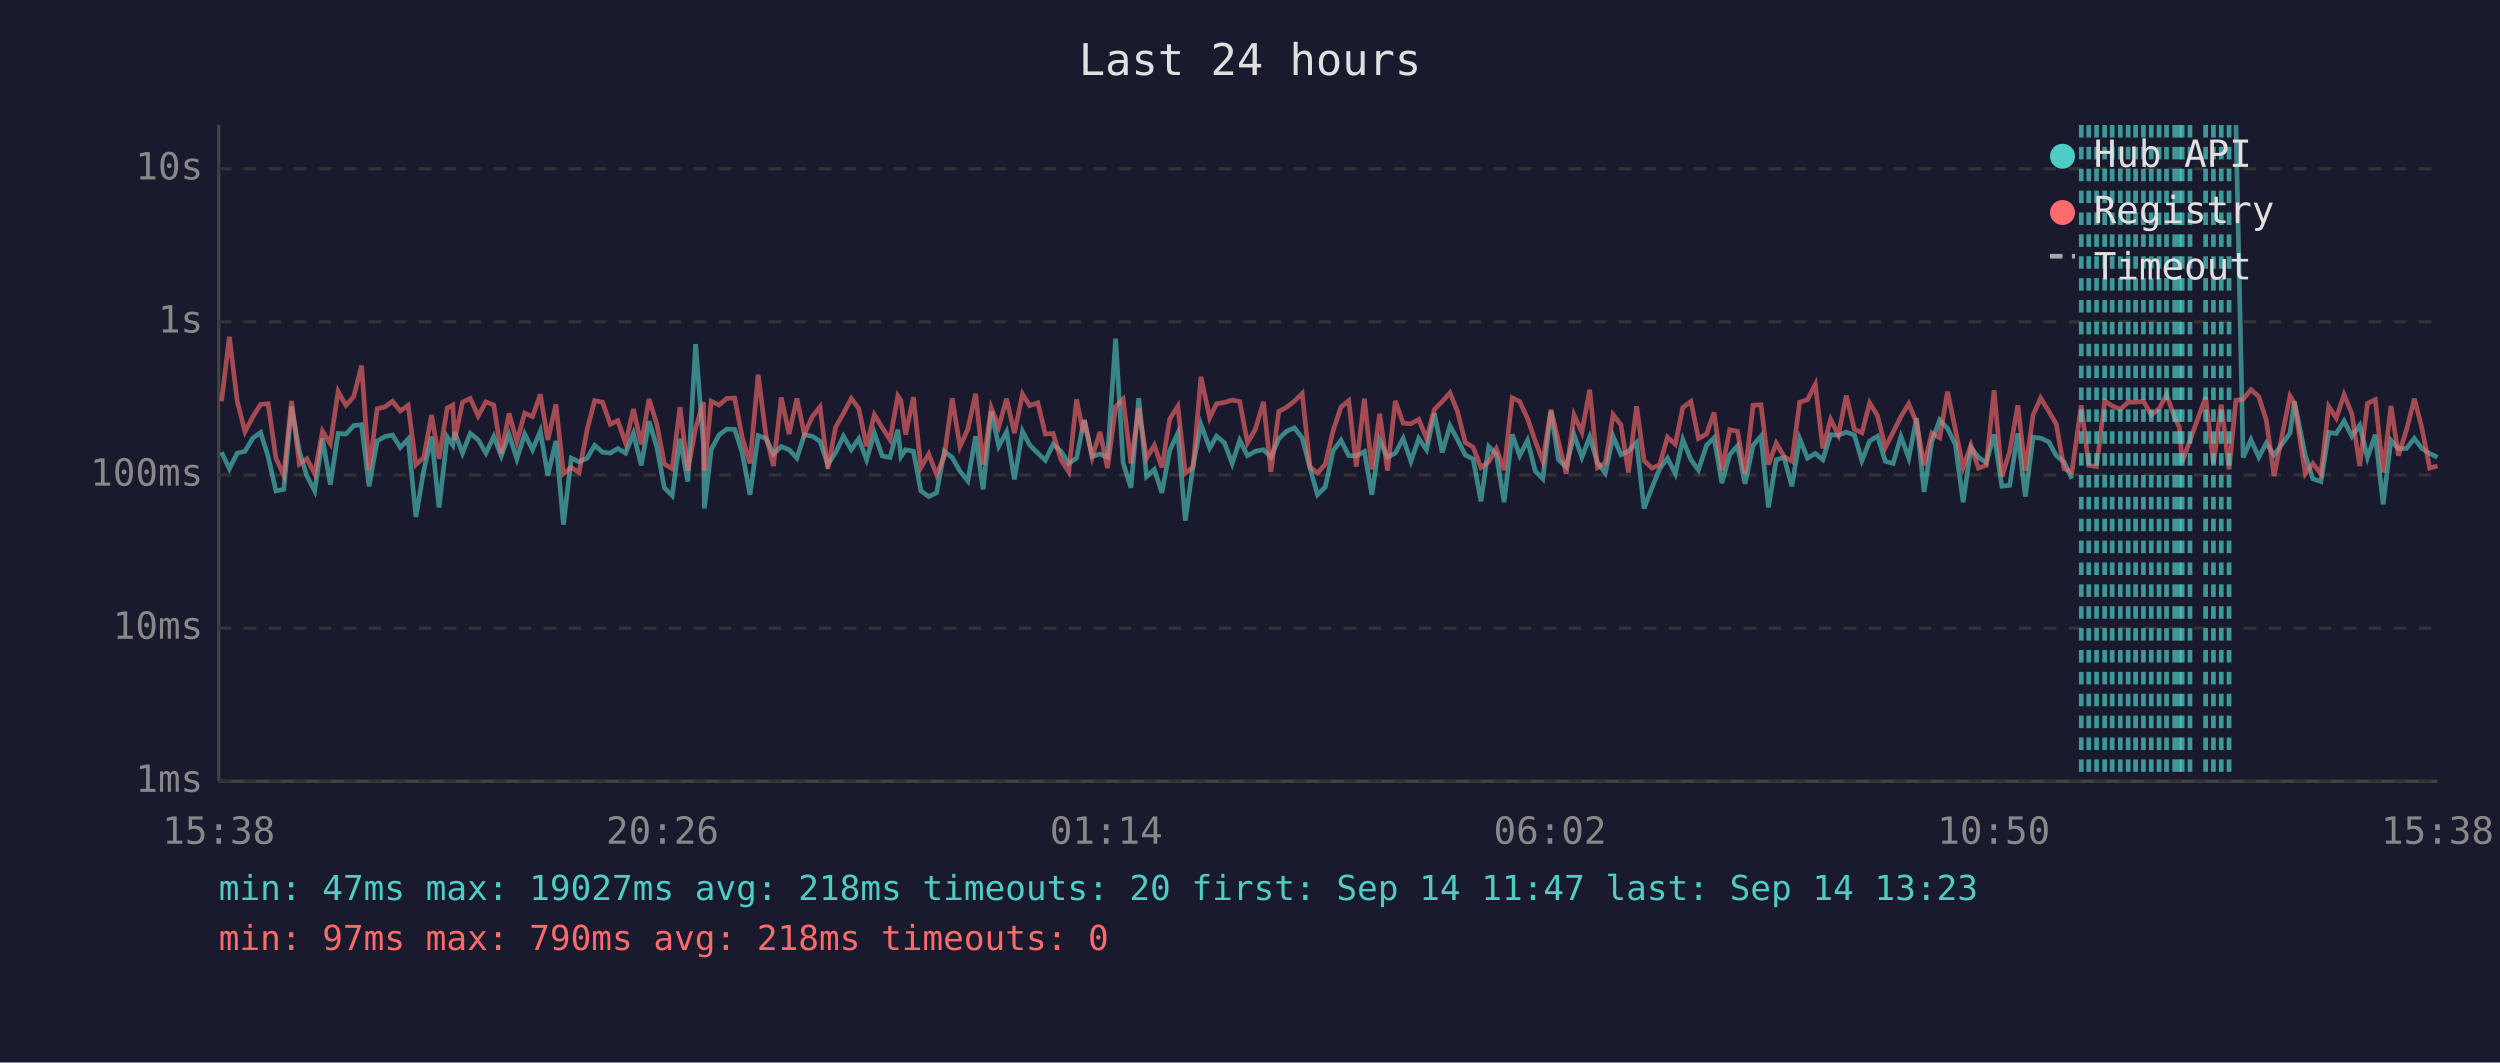
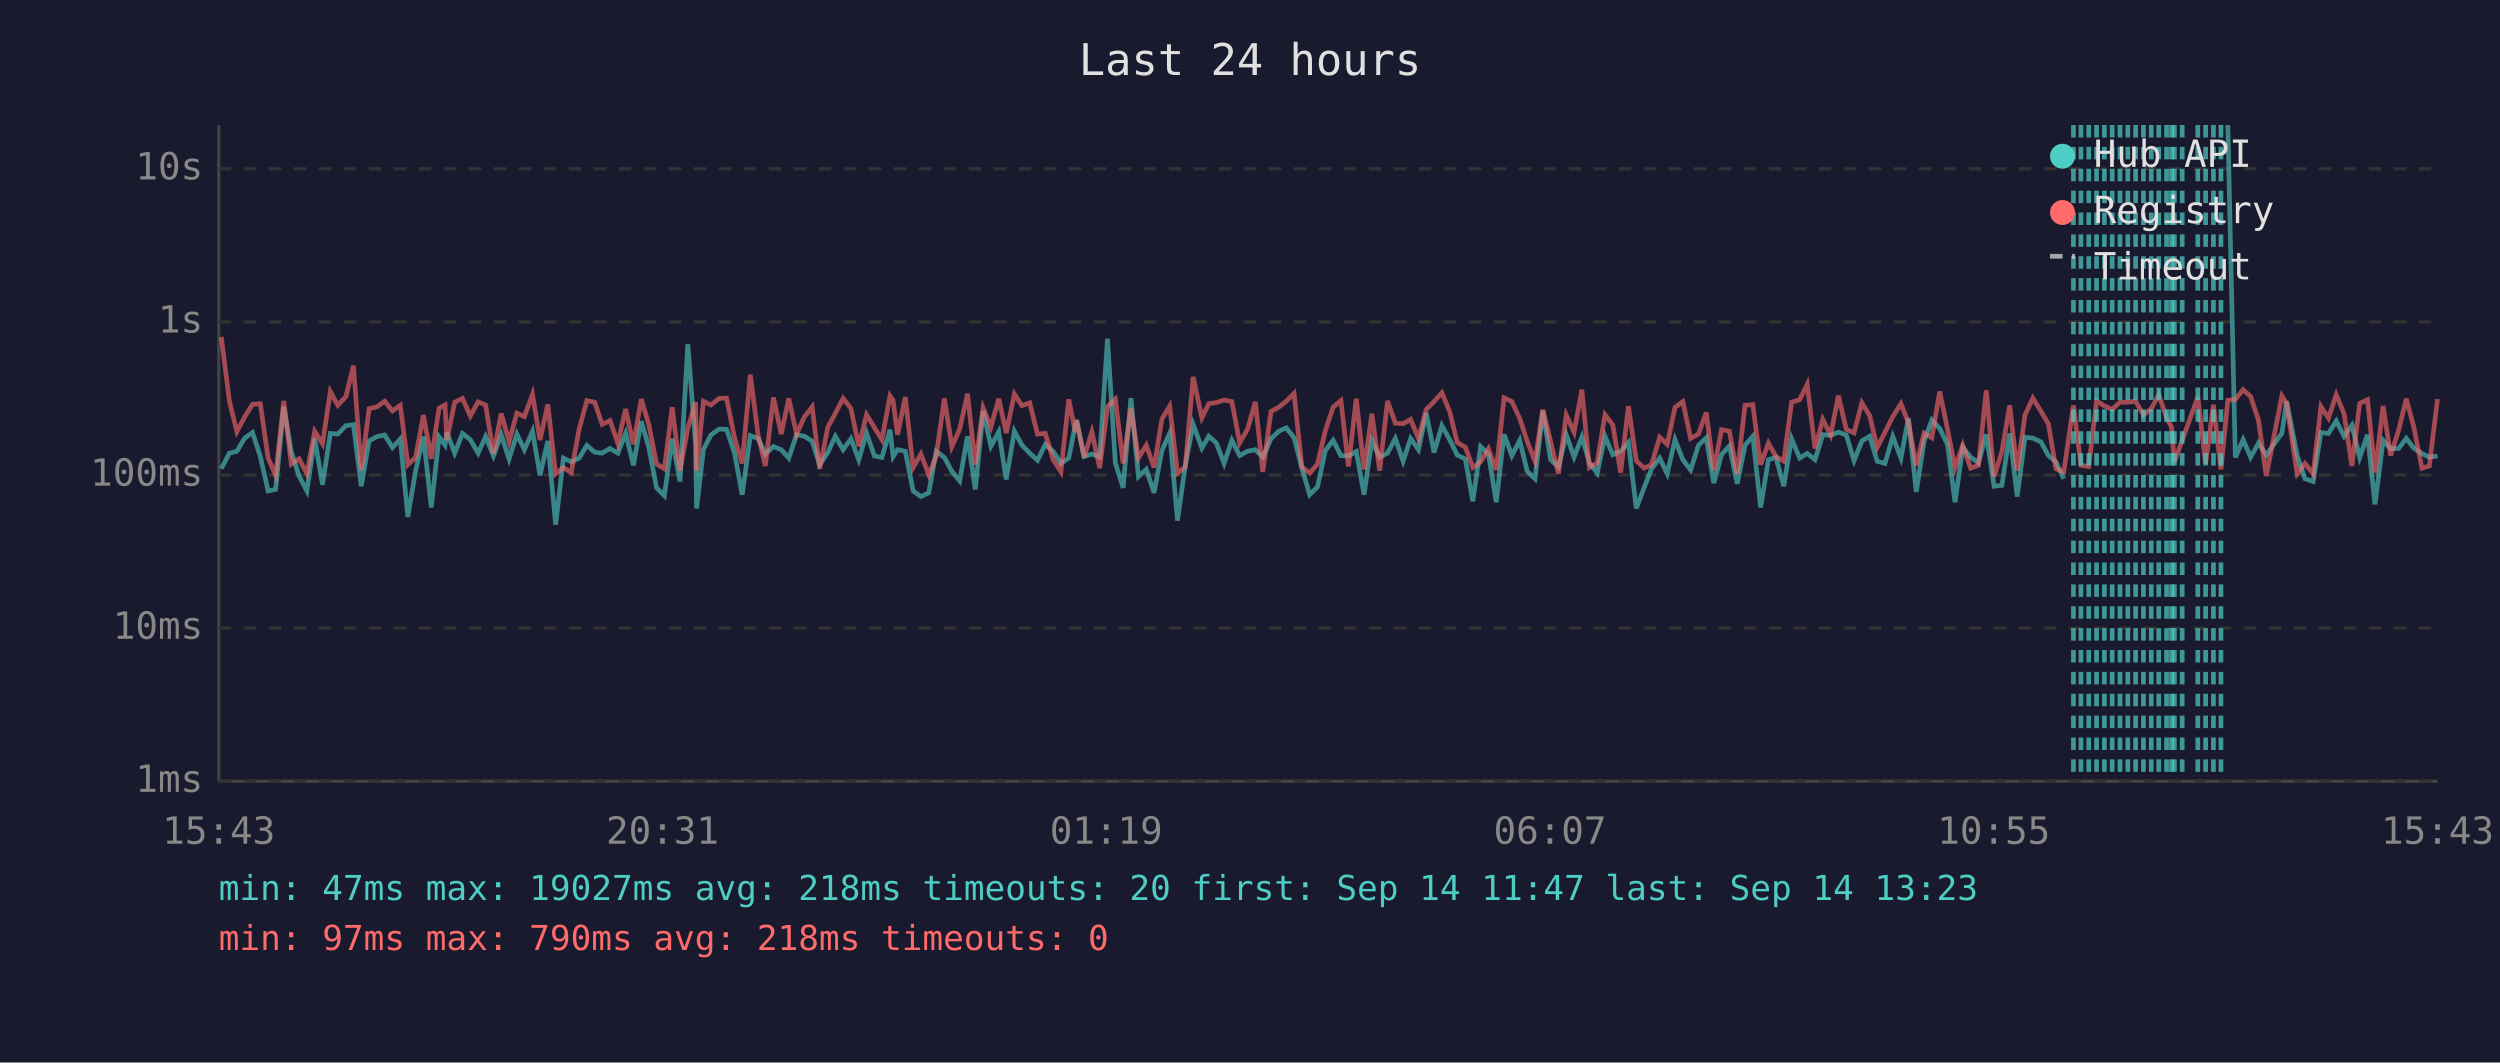
<svg xmlns="http://www.w3.org/2000/svg" viewBox="0 0 800 340" font-family="monospace" font-size="12">
  <rect width="800" height="340" fill="#1a1a2e" />
  <text x="400" y="24" fill="#e0e0e0" font-size="14" text-anchor="middle">Last 24 hours</text>
  <line x1="70" y1="40" x2="70" y2="250" stroke="#444" stroke-width="1" />
  <line x1="70" y1="250" x2="780" y2="250" stroke="#444" stroke-width="1" />
  <line x1="70" y1="250" x2="780" y2="250" stroke="#333" stroke-width="1" stroke-dasharray="4" />
  <text x="65" y="250" fill="#888" text-anchor="end" dominant-baseline="middle">1ms</text>
  <line x1="70" y1="201" x2="780" y2="201" stroke="#333" stroke-width="1" stroke-dasharray="4" />
  <text x="65" y="201" fill="#888" text-anchor="end" dominant-baseline="middle">10ms</text>
  <line x1="70" y1="152" x2="780" y2="152" stroke="#333" stroke-width="1" stroke-dasharray="4" />
  <text x="65" y="152" fill="#888" text-anchor="end" dominant-baseline="middle">100ms</text>
  <line x1="70" y1="103" x2="780" y2="103" stroke="#333" stroke-width="1" stroke-dasharray="4" />
  <text x="65" y="103" fill="#888" text-anchor="end" dominant-baseline="middle">1s</text>
  <line x1="70" y1="54" x2="780" y2="54" stroke="#333" stroke-width="1" stroke-dasharray="4" />
  <text x="65" y="54" fill="#888" text-anchor="end" dominant-baseline="middle">10s</text>
-   <text x="70" y="270" fill="#888" text-anchor="middle">15:38</text>
-   <text x="212" y="270" fill="#888" text-anchor="middle">20:26</text>
-   <text x="354" y="270" fill="#888" text-anchor="middle">01:14</text>
-   <text x="496" y="270" fill="#888" text-anchor="middle">06:02</text>
-   <text x="638" y="270" fill="#888" text-anchor="middle">10:50</text>
-   <text x="780" y="270" fill="#888" text-anchor="middle">15:38</text>
-   <polyline points="70.9,144.7 73.4,150.0 75.9,145.0 78.4,144.4 80.9,140.2 83.4,138.4 85.8,146.1 88.3,157.1 90.8,156.6 93.3,130.1 95.8,144.5 98.2,152.3 100.7,157.1 103.2,140.3 105.7,155.1 108.2,138.7 110.7,138.9 113.2,136.2 115.7,135.9 118.1,155.6 120.7,141.1 123.2,139.7 125.6,139.2 128.1,143.2 130.6,140.5 133.1,165.4 135.6,150.6 138.1,139.7 140.5,162.4 143.1,139.8 144.9,142.4 145.5,138.3 148.0,145.0 150.5,138.7 153.0,140.7 155.5,145.0 158.0,139.7 160.4,145.9 162.9,139.1 165.4,146.9 167.9,138.9 170.4,143.9 172.9,138.0 175.3,152.1 177.9,141.1 180.3,167.9 182.8,146.6 185.3,147.8 187.9,146.6 190.3,142.5 192.8,144.7 195.3,145.0 197.7,143.5 200.2,145.0 202.7,138.7 205.2,148.9 207.7,134.8 210.2,143.1 212.6,156.1 215.1,158.6 217.6,140.4 220.1,154.1 222.6,110.1 225.1,142.5 225.4,162.7 227.6,143.8 230.1,139.2 232.6,137.3 235.1,137.4 237.5,144.8 240.0,158.3 242.6,139.4 245.1,140.3 247.5,145.3 250.0,142.9 252.5,143.9 255.0,146.6 257.4,139.1 259.9,139.6 262.4,141.2 264.9,148.7 267.4,144.8 269.9,139.6 272.4,143.9 274.8,140.4 277.3,147.1 279.8,138.6 282.3,145.9 284.8,146.4 287.3,137.5 288.3,146.1 289.8,143.9 292.3,144.4 294.7,157.1 297.2,158.9 299.7,157.7 302.2,144.4 304.7,146.4 307.2,150.8 309.7,153.9 312.2,139.6 314.6,156.6 317.2,131.6 319.6,142.8 322.1,138.2 324.6,153.4 327.2,138.0 329.5,142.4 332.1,145.0 334.5,147.3 337.0,142.2 339.5,144.4 342.0,148.3 344.5,146.6 346.6,135.9 347.0,134.4 349.5,146.1 352.0,145.3 354.4,146.3 357.0,108.4 359.4,148.1 361.9,156.1 364.4,127.4 366.9,152.5 369.4,150.2 371.8,157.7 374.3,144.2 376.9,138.6 379.3,166.6 381.8,148.9 384.3,135.8 387.1,143.4 389.3,139.6 391.8,141.7 394.3,148.3 396.7,140.9 399.2,145.8 401.7,144.4 404.3,143.9 406.7,146.3 409.2,140.4 411.7,138.0 414.2,136.9 416.7,140.1 419.2,149.8 421.6,158.3 424.1,155.8 426.6,144.2 429.1,140.9 431.6,145.8 434.0,145.9 436.6,144.5 439.0,158.3 441.5,140.9 444.0,146.3 446.5,145.0 449.0,140.3 451.5,147.6 454.0,140.3 456.5,143.9 459.0,132.2 461.5,144.8 464.0,136.2 466.4,140.7 468.9,145.6 471.4,146.9 473.9,160.4 476.4,142.9 478.8,145.3 481.3,160.7 483.9,139.0 486.3,145.8 488.8,140.9 491.3,150.8 493.7,153.2 496.3,131.5 498.7,147.1 501.2,149.4 503.7,139.1 506.2,146.3 508.7,139.8 511.2,148.1 513.7,151.4 516.2,139.6 518.7,145.5 521.1,144.4 523.7,141.6 526.1,162.7 528.6,156.1 531.1,150.0 533.6,146.6 536.1,151.6 538.5,140.7 541.1,147.1 543.5,150.4 546.1,142.5 548.5,140.1 551.0,154.6 553.5,145.5 556.0,142.7 558.4,154.8 561.0,142.5 563.5,139.6 565.9,162.4 568.4,147.1 570.9,146.4 573.4,155.6 575.9,140.4 578.4,146.6 580.9,145.1 583.3,147.1 585.8,139.1 588.3,139.3 590.8,138.3 593.4,139.2 595.8,147.4 598.3,141.1 600.8,139.6 603.3,147.6 605.8,148.3 608.3,139.7 610.8,146.6 613.3,133.8 615.7,157.4 618.2,141.2 620.7,134.4 623.2,137.1 625.7,142.2 628.2,160.7 630.7,143.2 633.1,146.3 635.6,148.1 638.1,139.0 640.6,155.6 643.1,155.3 645.7,138.7 648.1,158.9 650.6,139.9 653.0,140.2 655.6,141.4 658.0,145.8 660.5,147.8 663.0,153.2" fill="none" stroke="#4ecdc4" stroke-width="1.5" opacity="0.6" />
-   <polyline points="715.5,40.0 717.8,146.4 720.3,140.7 722.8,146.3 725.2,141.8 727.7,145.6 732.8,138.6 734.2,128.4 737.7,145.8 740.1,153.2 742.7,154.1 745.2,138.4 747.6,138.7 750.1,134.7 752.6,139.6 755.1,136.1 757.6,146.4 760.1,139.1 762.6,161.4 765.1,140.9 767.5,143.6 770.1,143.5 772.6,140.3 775.0,143.5 777.5,145.1 780.0,146.3" fill="none" stroke="#4ecdc4" stroke-width="1.5" opacity="0.6" />
-   <polyline points="70.9,128.4 73.4,107.8 75.9,128.3 78.4,138.1 80.9,133.4 83.4,129.4 85.8,129.2 88.3,146.6 90.8,152.1 93.3,128.3 95.8,148.5 98.2,146.8 100.7,151.6 103.2,138.0 105.7,142.0 108.2,125.3 110.7,129.7 113.2,126.9 115.7,117.0 118.1,150.4 120.7,130.8 123.2,130.2 125.6,128.4 128.1,131.5 130.6,129.7 133.1,148.7 135.6,146.4 138.1,132.8 140.5,146.8 143.1,130.6 144.9,129.6 145.5,140.8 148.0,128.7 150.5,127.5 153.0,133.1 155.5,128.6 158.0,129.6 160.4,145.1 162.9,132.3 165.4,141.3 167.9,132.2 170.4,133.3 172.9,126.2 175.3,140.8 177.9,129.4 180.3,151.6 182.8,149.6 185.3,151.2 187.9,137.4 190.3,128.2 192.8,128.7 195.3,135.8 197.7,134.6 200.2,141.8 202.7,130.9 205.2,142.2 207.7,127.7 210.2,135.8 212.6,148.5 215.1,150.0 217.6,130.3 220.1,150.6 222.6,137.0 225.1,128.7 225.4,150.6 227.6,128.4 230.1,129.6 232.6,127.5 235.1,127.4 237.5,139.9 240.0,148.3 242.6,119.9 245.1,139.3 247.5,149.1 250.0,127.2 252.5,138.9 255.0,127.5 257.4,138.9 259.9,133.4 262.4,130.2 264.9,150.0 267.4,136.7 269.9,132.3 272.4,127.5 274.8,130.7 277.3,142.8 279.8,132.7 282.3,136.8 284.8,140.7 287.3,126.7 288.3,128.2 289.8,139.1 292.3,127.1 294.7,149.6 297.2,145.3 299.7,151.9 302.2,145.9 304.7,127.5 307.2,142.9 309.7,137.3 312.2,126.0 314.6,148.7 317.2,130.5 319.6,136.6 322.1,127.6 324.6,138.6 327.2,126.1 329.5,129.8 332.1,128.9 334.5,138.9 337.0,138.7 339.5,147.1 342.0,151.0 344.5,127.8 346.6,138.3 347.0,134.5 349.5,146.3 352.0,138.2 354.4,149.8 357.0,130.1 359.4,127.7 361.9,148.3 364.4,130.7 366.9,146.6 369.4,142.5 371.8,149.6 374.3,134.1 376.9,130.0 379.3,151.4 381.8,149.4 384.3,120.6 387.1,133.7 389.3,129.2 391.8,128.8 394.3,128.0 396.7,128.5 399.2,141.7 401.7,137.4 404.3,128.6 406.7,151.0 409.2,131.7 411.7,130.3 414.2,128.4 416.7,125.9 419.2,149.4 421.6,151.4 424.1,148.5 426.6,137.8 429.1,130.3 431.6,128.2 434.0,149.3 436.6,127.6 439.0,150.2 441.5,132.4 444.0,150.6 446.5,128.3 449.0,135.4 451.5,135.6 454.0,134.2 456.5,140.3 459.0,131.0 461.5,128.5 464.0,125.7 466.4,131.7 468.9,141.6 471.4,143.1 473.9,149.6 476.4,147.8 478.8,143.6 481.3,150.4 483.9,127.3 486.3,128.5 488.8,133.9 491.3,141.2 493.7,147.6 496.3,131.1 498.7,141.3 501.2,151.6 503.7,132.8 506.2,138.3 508.7,124.7 511.2,149.6 513.7,148.1 516.2,132.7 518.7,136.0 521.1,151.2 523.7,130.0 526.1,147.4 528.6,149.8 531.1,148.7 533.6,139.9 536.1,142.2 538.5,130.4 541.1,128.5 543.5,140.3 546.1,138.9 548.5,132.0 551.0,150.4 553.5,137.5 556.0,138.0 558.4,151.6 561.0,129.7 563.5,129.5 565.9,148.7 568.4,141.8 570.9,146.1 573.4,147.6 575.9,128.7 578.4,127.9 580.9,123.0 583.3,143.5 585.8,134.2 588.3,139.2 590.8,126.6 593.4,137.4 595.8,138.5 598.3,128.9 600.8,133.0 603.3,143.2 605.8,138.3 608.3,133.3 610.8,129.2 613.3,135.3 615.7,148.9 618.2,138.6 620.7,140.1 623.2,125.3 625.7,137.4 628.2,149.6 630.7,142.5 633.1,149.8 635.6,148.9 638.1,124.9 640.6,152.5 643.1,144.5 645.7,129.7 648.1,150.6 650.6,132.8 653.0,127.4 655.6,131.6 658.0,135.7 660.5,150.0 663.0,151.0 666.0,129.7 668.4,148.9 670.9,149.3 673.5,128.3 675.9,129.9 678.5,131.0 681.0,128.7 683.4,128.7 685.9,128.4 688.4,132.8 690.9,130.8 693.3,126.3 695.9,133.7 697.4,136.7 698.3,147.8 700.8,140.9 705.8,127.1 708.3,148.3 710.8,129.5 713.3,150.2 715.5,128.1 717.8,127.8 720.3,124.7 722.8,126.9 725.2,134.4 727.7,152.3 732.8,126.7 734.2,129.1 737.7,151.6 740.1,148.3 742.7,151.6 745.2,130.1 747.6,133.8 750.1,126.3 752.6,132.4 755.1,149.1 757.6,129.1 760.1,127.9 762.6,151.2 765.1,129.9 767.5,145.8 770.1,137.5 772.6,127.6 775.0,137.0 777.5,149.8 780.0,149.1" fill="none" stroke="#ff6b6b" stroke-width="1.5" opacity="0.6" />
-   <line x1="666.0" y1="40" x2="666.0" y2="250" stroke="#4ecdc4" stroke-width="1.5" stroke-dasharray="4,3" opacity="0.7" />
+   <text x="70" y="270" fill="#888" text-anchor="middle">15:43</text>
+   <text x="212" y="270" fill="#888" text-anchor="middle">20:31</text>
+   <text x="354" y="270" fill="#888" text-anchor="middle">01:19</text>
+   <text x="496" y="270" fill="#888" text-anchor="middle">06:07</text>
+   <text x="638" y="270" fill="#888" text-anchor="middle">10:55</text>
+   <text x="780" y="270" fill="#888" text-anchor="middle">15:43</text>
+   <polyline points="70.8,150.0 73.4,145.0 75.8,144.4 78.3,140.2 80.8,138.4 83.3,146.1 85.8,157.1 88.2,156.6 90.8,130.1 93.2,144.5 95.7,152.3 98.2,157.1 100.7,140.3 103.2,155.1 105.7,138.7 108.1,138.9 110.7,136.2 113.1,135.9 115.6,155.6 118.1,141.1 120.6,139.7 123.1,139.2 125.6,143.2 128.1,140.5 130.5,165.4 133.0,150.6 135.5,139.7 138.0,162.4 140.5,139.8 142.4,142.4 143.0,138.3 145.5,145.0 148.0,138.7 150.5,140.7 153.0,145.0 155.4,139.7 157.9,145.9 160.4,139.1 162.9,146.9 165.4,138.9 167.8,143.9 170.4,138.0 172.8,152.1 175.3,141.1 177.8,167.9 180.3,146.6 182.8,147.8 185.3,146.6 187.8,142.5 190.3,144.7 192.7,145.0 195.2,143.5 197.7,145.0 200.2,138.7 202.7,148.9 205.2,134.8 207.6,143.1 210.1,156.1 212.6,158.6 215.1,140.4 217.6,154.1 220.1,110.1 222.6,142.5 222.9,162.7 225.1,143.8 227.5,139.2 230.1,137.3 232.5,137.4 235.0,144.8 237.5,158.3 240.1,139.4 242.6,140.3 244.9,145.3 247.5,142.9 250.0,143.9 252.4,146.6 254.9,139.1 257.4,139.6 259.9,141.2 262.3,148.7 264.9,144.8 267.3,139.6 269.8,143.9 272.3,140.4 274.8,147.1 277.3,138.6 279.8,145.9 282.2,146.4 284.8,137.5 285.8,146.1 287.2,143.9 289.7,144.4 292.2,157.1 294.7,158.9 297.2,157.7 299.6,144.4 302.2,146.4 304.6,150.8 307.1,153.9 309.6,139.6 312.1,156.6 314.6,131.6 317.1,142.8 319.6,138.2 322.0,153.4 324.6,138.0 327.0,142.4 329.5,145.0 332.0,147.3 334.5,142.2 337.0,144.4 339.5,148.3 342.0,146.6 344.1,135.9 344.5,134.4 346.9,146.1 349.4,145.3 351.9,146.3 354.4,108.4 356.9,148.1 359.4,156.1 361.9,127.4 364.3,152.5 366.8,150.2 369.3,157.7 371.8,144.2 374.3,138.6 376.8,166.6 379.3,148.9 381.8,135.8 384.6,143.4 386.8,139.6 389.2,141.7 391.7,148.3 394.2,140.9 396.7,145.8 399.2,144.4 401.7,143.9 404.1,146.3 406.7,140.4 409.2,138.0 411.6,136.9 414.1,140.1 416.6,149.8 419.1,158.3 421.6,155.8 424.1,144.2 426.6,140.9 429.1,145.8 431.5,145.9 434.0,144.5 436.5,158.3 439.0,140.9 441.5,146.3 444.0,145.0 446.5,140.3 449.0,147.6 451.4,140.3 453.9,143.9 456.4,132.2 458.9,144.8 461.4,136.2 463.9,140.7 466.3,145.6 468.9,146.9 471.3,160.4 473.8,142.9 476.3,145.3 478.8,160.7 481.3,139.0 483.8,145.8 486.3,140.9 488.7,150.8 491.2,153.2 493.7,131.5 496.2,147.1 498.7,149.4 501.2,139.1 503.7,146.3 506.2,139.8 508.6,148.1 511.1,151.4 513.6,139.6 516.1,145.5 518.6,144.4 521.1,141.6 523.6,162.7 526.1,156.1 528.5,150.0 531.1,146.6 533.5,151.6 536.0,140.7 538.5,147.1 541.0,150.4 543.5,142.5 546.0,140.1 548.4,154.6 550.9,145.5 553.4,142.7 555.9,154.8 558.4,142.5 560.9,139.6 563.4,162.4 565.9,147.1 568.3,146.4 570.8,155.6 573.3,140.4 575.9,146.6 578.3,145.1 580.8,147.1 583.3,139.1 585.8,139.3 588.3,138.3 590.8,139.2 593.3,147.4 595.8,141.1 598.3,139.6 600.7,147.6 603.2,148.3 605.7,139.7 608.3,146.6 610.7,133.8 613.2,157.4 615.7,141.2 618.2,134.4 620.7,137.1 623.2,142.2 625.6,160.7 628.1,143.2 630.6,146.3 633.1,148.1 635.6,139.0 638.1,155.6 640.6,155.3 643.1,138.7 645.5,158.9 648.0,139.9 650.5,140.2 653.1,141.4 655.5,145.8 657.9,147.8 660.4,153.2" fill="none" stroke="#4ecdc4" stroke-width="1.5" opacity="0.6" />
+   <polyline points="712.9,40.0 715.3,146.4 717.8,140.7 720.2,146.3 722.7,141.8 725.2,145.6 730.2,138.6 731.7,128.4 735.1,145.8 737.6,153.2 740.2,154.1 742.7,138.4 745.1,138.7 747.6,134.7 750.1,139.6 752.6,136.1 755.1,146.4 757.6,139.1 760.0,161.4 762.6,140.9 765.0,143.6 767.6,143.5 770.0,140.3 772.5,143.5 775.0,145.1 777.4,146.3 780.0,145.9" fill="none" stroke="#4ecdc4" stroke-width="1.5" opacity="0.6" />
+   <polyline points="70.8,107.8 73.4,128.3 75.8,138.1 78.3,133.4 80.8,129.4 83.3,129.2 85.8,146.6 88.2,152.1 90.8,128.3 93.2,148.5 95.7,146.8 98.2,151.6 100.7,138.0 103.2,142.0 105.7,125.3 108.1,129.7 110.7,126.9 113.1,117.0 115.6,150.4 118.1,130.8 120.6,130.2 123.1,128.4 125.6,131.5 128.1,129.7 130.5,148.7 133.0,146.4 135.5,132.8 138.0,146.8 140.5,130.6 142.4,129.6 143.0,140.8 145.5,128.7 148.0,127.5 150.5,133.1 153.0,128.6 155.4,129.6 157.9,145.1 160.4,132.3 162.9,141.3 165.4,132.2 167.8,133.3 170.4,126.2 172.8,140.8 175.3,129.4 177.8,151.6 180.3,149.6 182.8,151.2 185.3,137.4 187.8,128.2 190.3,128.7 192.7,135.8 195.2,134.6 197.7,141.8 200.2,130.9 202.7,142.2 205.2,127.7 207.6,135.8 210.1,148.5 212.6,150.0 215.1,130.3 217.6,150.6 220.1,137.0 222.6,128.7 222.9,150.6 225.1,128.4 227.5,129.6 230.1,127.5 232.5,127.4 235.0,139.9 237.5,148.3 240.1,119.9 242.6,139.3 244.9,149.1 247.5,127.2 250.0,138.9 252.4,127.5 254.9,138.9 257.4,133.4 259.9,130.2 262.3,150.0 264.9,136.7 267.3,132.3 269.8,127.5 272.3,130.7 274.8,142.8 277.3,132.7 279.8,136.8 282.2,140.7 284.8,126.7 285.8,128.2 287.2,139.1 289.7,127.1 292.2,149.6 294.7,145.3 297.2,151.9 299.6,145.9 302.2,127.5 304.6,142.9 307.1,137.3 309.6,126.0 312.1,148.7 314.6,130.5 317.1,136.6 319.6,127.6 322.0,138.6 324.6,126.1 327.0,129.8 329.5,128.9 332.0,138.9 334.5,138.7 337.0,147.1 339.5,151.0 342.0,127.8 344.1,138.3 344.5,134.5 346.9,146.3 349.4,138.2 351.9,149.8 354.4,130.1 356.9,127.7 359.4,148.3 361.9,130.7 364.3,146.6 366.8,142.5 369.3,149.6 371.8,134.1 374.3,130.0 376.8,151.4 379.3,149.4 381.8,120.6 384.6,133.7 386.8,129.2 389.2,128.8 391.7,128.0 394.2,128.5 396.7,141.7 399.2,137.4 401.7,128.6 404.1,151.0 406.7,131.7 409.2,130.3 411.6,128.4 414.1,125.9 416.6,149.4 419.1,151.4 421.6,148.5 424.1,137.8 426.6,130.3 429.1,128.2 431.5,149.3 434.0,127.6 436.5,150.2 439.0,132.4 441.5,150.6 444.0,128.3 446.5,135.4 449.0,135.6 451.4,134.2 453.9,140.3 456.4,131.0 458.9,128.5 461.4,125.7 463.9,131.7 466.3,141.6 468.9,143.1 471.3,149.6 473.8,147.8 476.3,143.6 478.8,150.4 481.3,127.3 483.8,128.5 486.3,133.9 488.7,141.2 491.2,147.6 493.7,131.1 496.2,141.3 498.7,151.6 501.2,132.8 503.7,138.3 506.2,124.7 508.6,149.6 511.1,148.1 513.6,132.7 516.1,136.0 518.6,151.2 521.1,130.0 523.6,147.4 526.1,149.8 528.5,148.7 531.1,139.9 533.5,142.2 536.0,130.4 538.5,128.5 541.0,140.3 543.5,138.9 546.0,132.0 548.4,150.4 550.9,137.5 553.4,138.0 555.9,151.6 558.4,129.7 560.9,129.5 563.4,148.7 565.9,141.8 568.3,146.1 570.8,147.6 573.3,128.7 575.9,127.9 578.3,123.0 580.8,143.5 583.3,134.2 585.8,139.2 588.3,126.6 590.8,137.4 593.3,138.5 595.8,128.9 598.3,133.0 600.7,143.2 603.2,138.3 605.7,133.3 608.3,129.2 610.7,135.3 613.2,148.9 615.7,138.6 618.2,140.1 620.7,125.3 623.2,137.4 625.6,149.6 628.1,142.5 630.6,149.8 633.1,148.9 635.6,124.9 638.1,152.5 640.6,144.5 643.1,129.7 645.5,150.6 648.0,132.8 650.5,127.4 653.1,131.6 655.5,135.7 657.9,150.0 660.4,151.0 663.5,129.7 665.9,148.9 668.4,149.3 670.9,128.3 673.4,129.9 675.9,131.0 678.4,128.7 680.9,128.7 683.4,128.4 685.9,132.8 688.4,130.8 690.8,126.3 693.3,133.7 694.9,136.7 695.8,147.8 698.3,140.9 703.3,127.1 705.8,148.3 708.3,129.5 710.7,150.2 712.9,128.1 715.3,127.8 717.8,124.7 720.2,126.9 722.7,134.4 725.2,152.3 730.2,126.7 731.7,129.1 735.1,151.6 737.6,148.3 740.2,151.6 742.7,130.1 745.1,133.8 747.6,126.3 750.1,132.4 752.6,149.1 755.1,129.1 757.6,127.9 760.0,151.2 762.6,129.9 765.0,145.8 767.6,137.5 770.0,127.6 772.5,137.0 775.0,149.8 777.4,149.1 780.0,127.7" fill="none" stroke="#ff6b6b" stroke-width="1.5" opacity="0.6" />
+   <line x1="663.5" y1="40" x2="663.5" y2="250" stroke="#4ecdc4" stroke-width="1.5" stroke-dasharray="4,3" opacity="0.7" />
+   <line x1="665.9" y1="40" x2="665.9" y2="250" stroke="#4ecdc4" stroke-width="1.5" stroke-dasharray="4,3" opacity="0.7" />
  <line x1="668.4" y1="40" x2="668.4" y2="250" stroke="#4ecdc4" stroke-width="1.5" stroke-dasharray="4,3" opacity="0.7" />
  <line x1="670.9" y1="40" x2="670.9" y2="250" stroke="#4ecdc4" stroke-width="1.5" stroke-dasharray="4,3" opacity="0.7" />
-   <line x1="673.5" y1="40" x2="673.5" y2="250" stroke="#4ecdc4" stroke-width="1.5" stroke-dasharray="4,3" opacity="0.7" />
+   <line x1="673.4" y1="40" x2="673.4" y2="250" stroke="#4ecdc4" stroke-width="1.5" stroke-dasharray="4,3" opacity="0.7" />
  <line x1="675.9" y1="40" x2="675.9" y2="250" stroke="#4ecdc4" stroke-width="1.5" stroke-dasharray="4,3" opacity="0.7" />
-   <line x1="678.5" y1="40" x2="678.5" y2="250" stroke="#4ecdc4" stroke-width="1.5" stroke-dasharray="4,3" opacity="0.7" />
-   <line x1="681.0" y1="40" x2="681.0" y2="250" stroke="#4ecdc4" stroke-width="1.5" stroke-dasharray="4,3" opacity="0.7" />
+   <line x1="678.4" y1="40" x2="678.4" y2="250" stroke="#4ecdc4" stroke-width="1.5" stroke-dasharray="4,3" opacity="0.7" />
+   <line x1="680.9" y1="40" x2="680.9" y2="250" stroke="#4ecdc4" stroke-width="1.5" stroke-dasharray="4,3" opacity="0.7" />
  <line x1="683.4" y1="40" x2="683.4" y2="250" stroke="#4ecdc4" stroke-width="1.5" stroke-dasharray="4,3" opacity="0.7" />
  <line x1="685.9" y1="40" x2="685.9" y2="250" stroke="#4ecdc4" stroke-width="1.5" stroke-dasharray="4,3" opacity="0.7" />
  <line x1="688.4" y1="40" x2="688.4" y2="250" stroke="#4ecdc4" stroke-width="1.5" stroke-dasharray="4,3" opacity="0.7" />
-   <line x1="690.9" y1="40" x2="690.9" y2="250" stroke="#4ecdc4" stroke-width="1.5" stroke-dasharray="4,3" opacity="0.7" />
+   <line x1="690.8" y1="40" x2="690.8" y2="250" stroke="#4ecdc4" stroke-width="1.5" stroke-dasharray="4,3" opacity="0.7" />
  <line x1="693.3" y1="40" x2="693.3" y2="250" stroke="#4ecdc4" stroke-width="1.5" stroke-dasharray="4,3" opacity="0.7" />
-   <line x1="695.9" y1="40" x2="695.9" y2="250" stroke="#4ecdc4" stroke-width="1.5" stroke-dasharray="4,3" opacity="0.7" />
-   <line x1="697.4" y1="40" x2="697.4" y2="250" stroke="#4ecdc4" stroke-width="1.5" stroke-dasharray="4,3" opacity="0.7" />
+   <line x1="694.9" y1="40" x2="694.9" y2="250" stroke="#4ecdc4" stroke-width="1.5" stroke-dasharray="4,3" opacity="0.7" />
+   <line x1="695.8" y1="40" x2="695.8" y2="250" stroke="#4ecdc4" stroke-width="1.5" stroke-dasharray="4,3" opacity="0.7" />
  <line x1="698.3" y1="40" x2="698.3" y2="250" stroke="#4ecdc4" stroke-width="1.5" stroke-dasharray="4,3" opacity="0.7" />
-   <line x1="700.8" y1="40" x2="700.8" y2="250" stroke="#4ecdc4" stroke-width="1.5" stroke-dasharray="4,3" opacity="0.7" />
+   <line x1="703.3" y1="40" x2="703.3" y2="250" stroke="#4ecdc4" stroke-width="1.5" stroke-dasharray="4,3" opacity="0.7" />
  <line x1="705.8" y1="40" x2="705.8" y2="250" stroke="#4ecdc4" stroke-width="1.5" stroke-dasharray="4,3" opacity="0.7" />
  <line x1="708.3" y1="40" x2="708.3" y2="250" stroke="#4ecdc4" stroke-width="1.5" stroke-dasharray="4,3" opacity="0.7" />
-   <line x1="710.8" y1="40" x2="710.8" y2="250" stroke="#4ecdc4" stroke-width="1.5" stroke-dasharray="4,3" opacity="0.7" />
-   <line x1="713.3" y1="40" x2="713.3" y2="250" stroke="#4ecdc4" stroke-width="1.5" stroke-dasharray="4,3" opacity="0.7" />
+   <line x1="710.7" y1="40" x2="710.7" y2="250" stroke="#4ecdc4" stroke-width="1.5" stroke-dasharray="4,3" opacity="0.7" />
  <circle cx="660" cy="50" r="4" fill="#4ecdc4" />
  <text x="670" y="50" fill="#e0e0e0" dominant-baseline="middle">Hub API</text>
  <circle cx="660" cy="68" r="4" fill="#ff6b6b" />
  <text x="670" y="68" fill="#e0e0e0" dominant-baseline="middle">Registry</text>
  <line x1="656" y1="82" x2="664" y2="82" stroke="#e0e0e0" stroke-width="1.5" stroke-dasharray="4,3" opacity="0.7" />
  <text x="670" y="86" fill="#e0e0e0" dominant-baseline="middle">Timeout</text>
  <text x="70" y="288" fill="#4ecdc4" font-size="11">min: 47ms  max: 19027ms  avg: 218ms  timeouts: 20  first: Sep 14 11:47  last: Sep 14 13:23</text>
  <text x="70" y="304" fill="#ff6b6b" font-size="11">min: 97ms  max: 790ms  avg: 218ms  timeouts: 0</text>
</svg>
